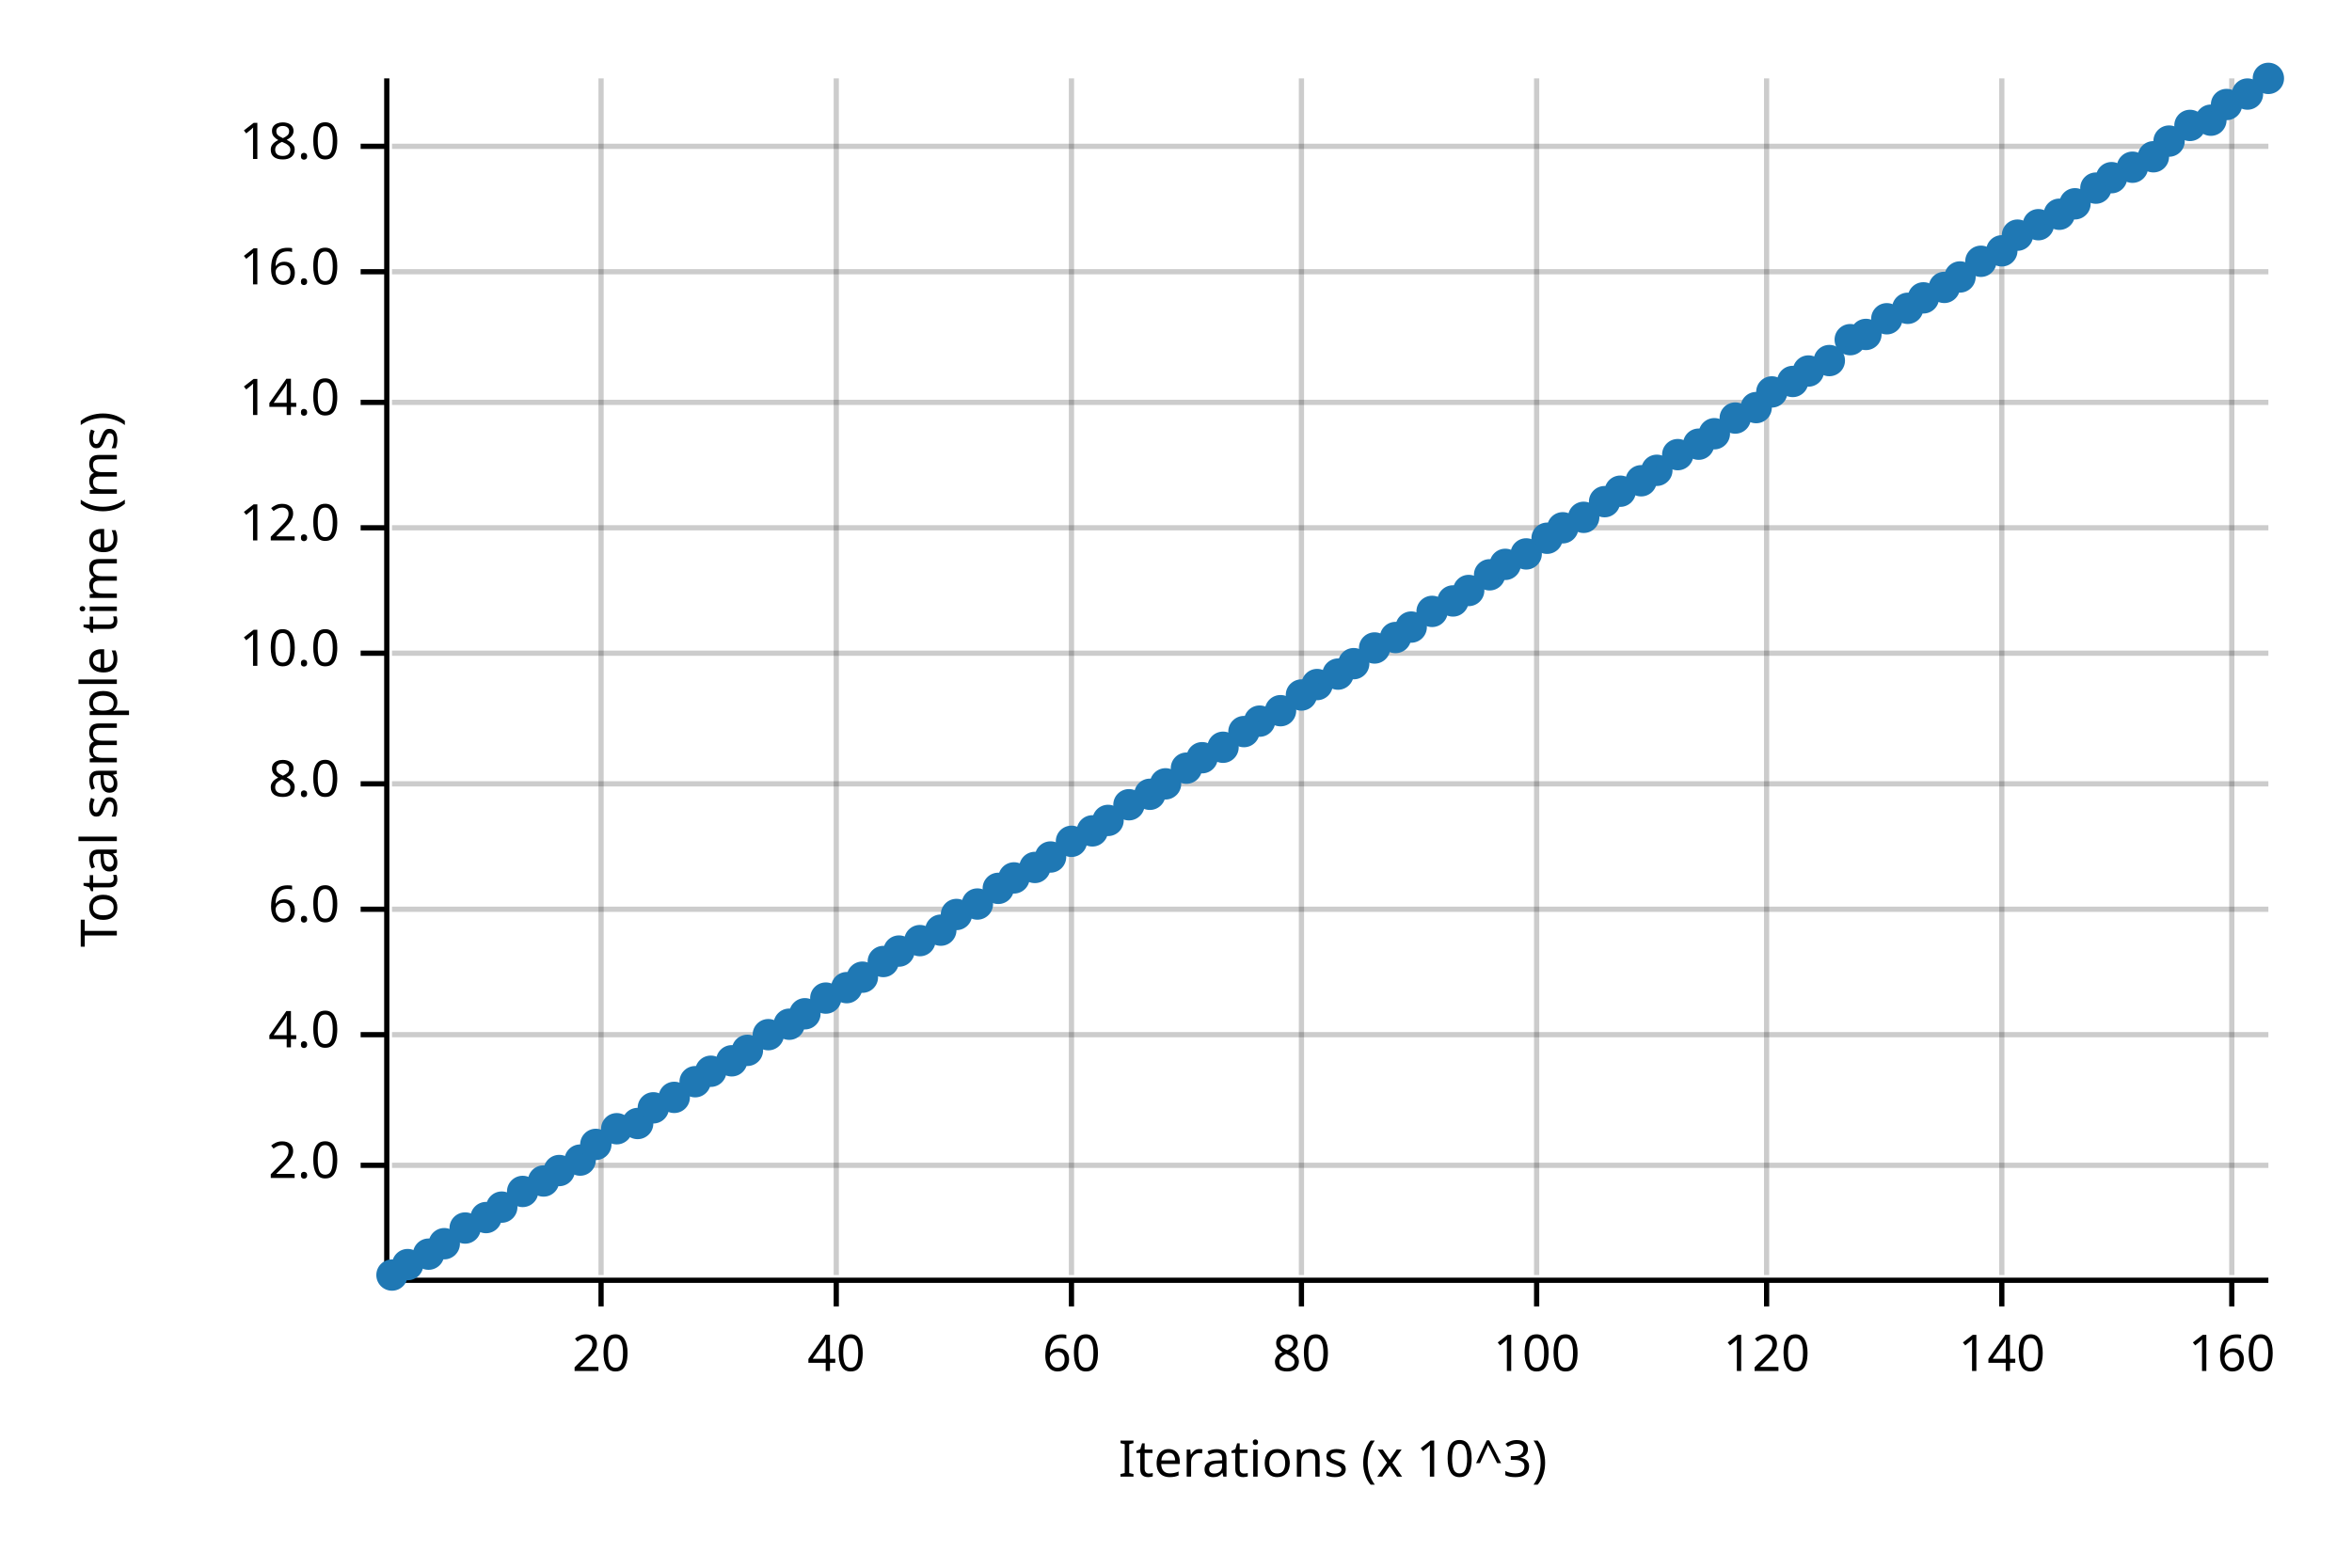
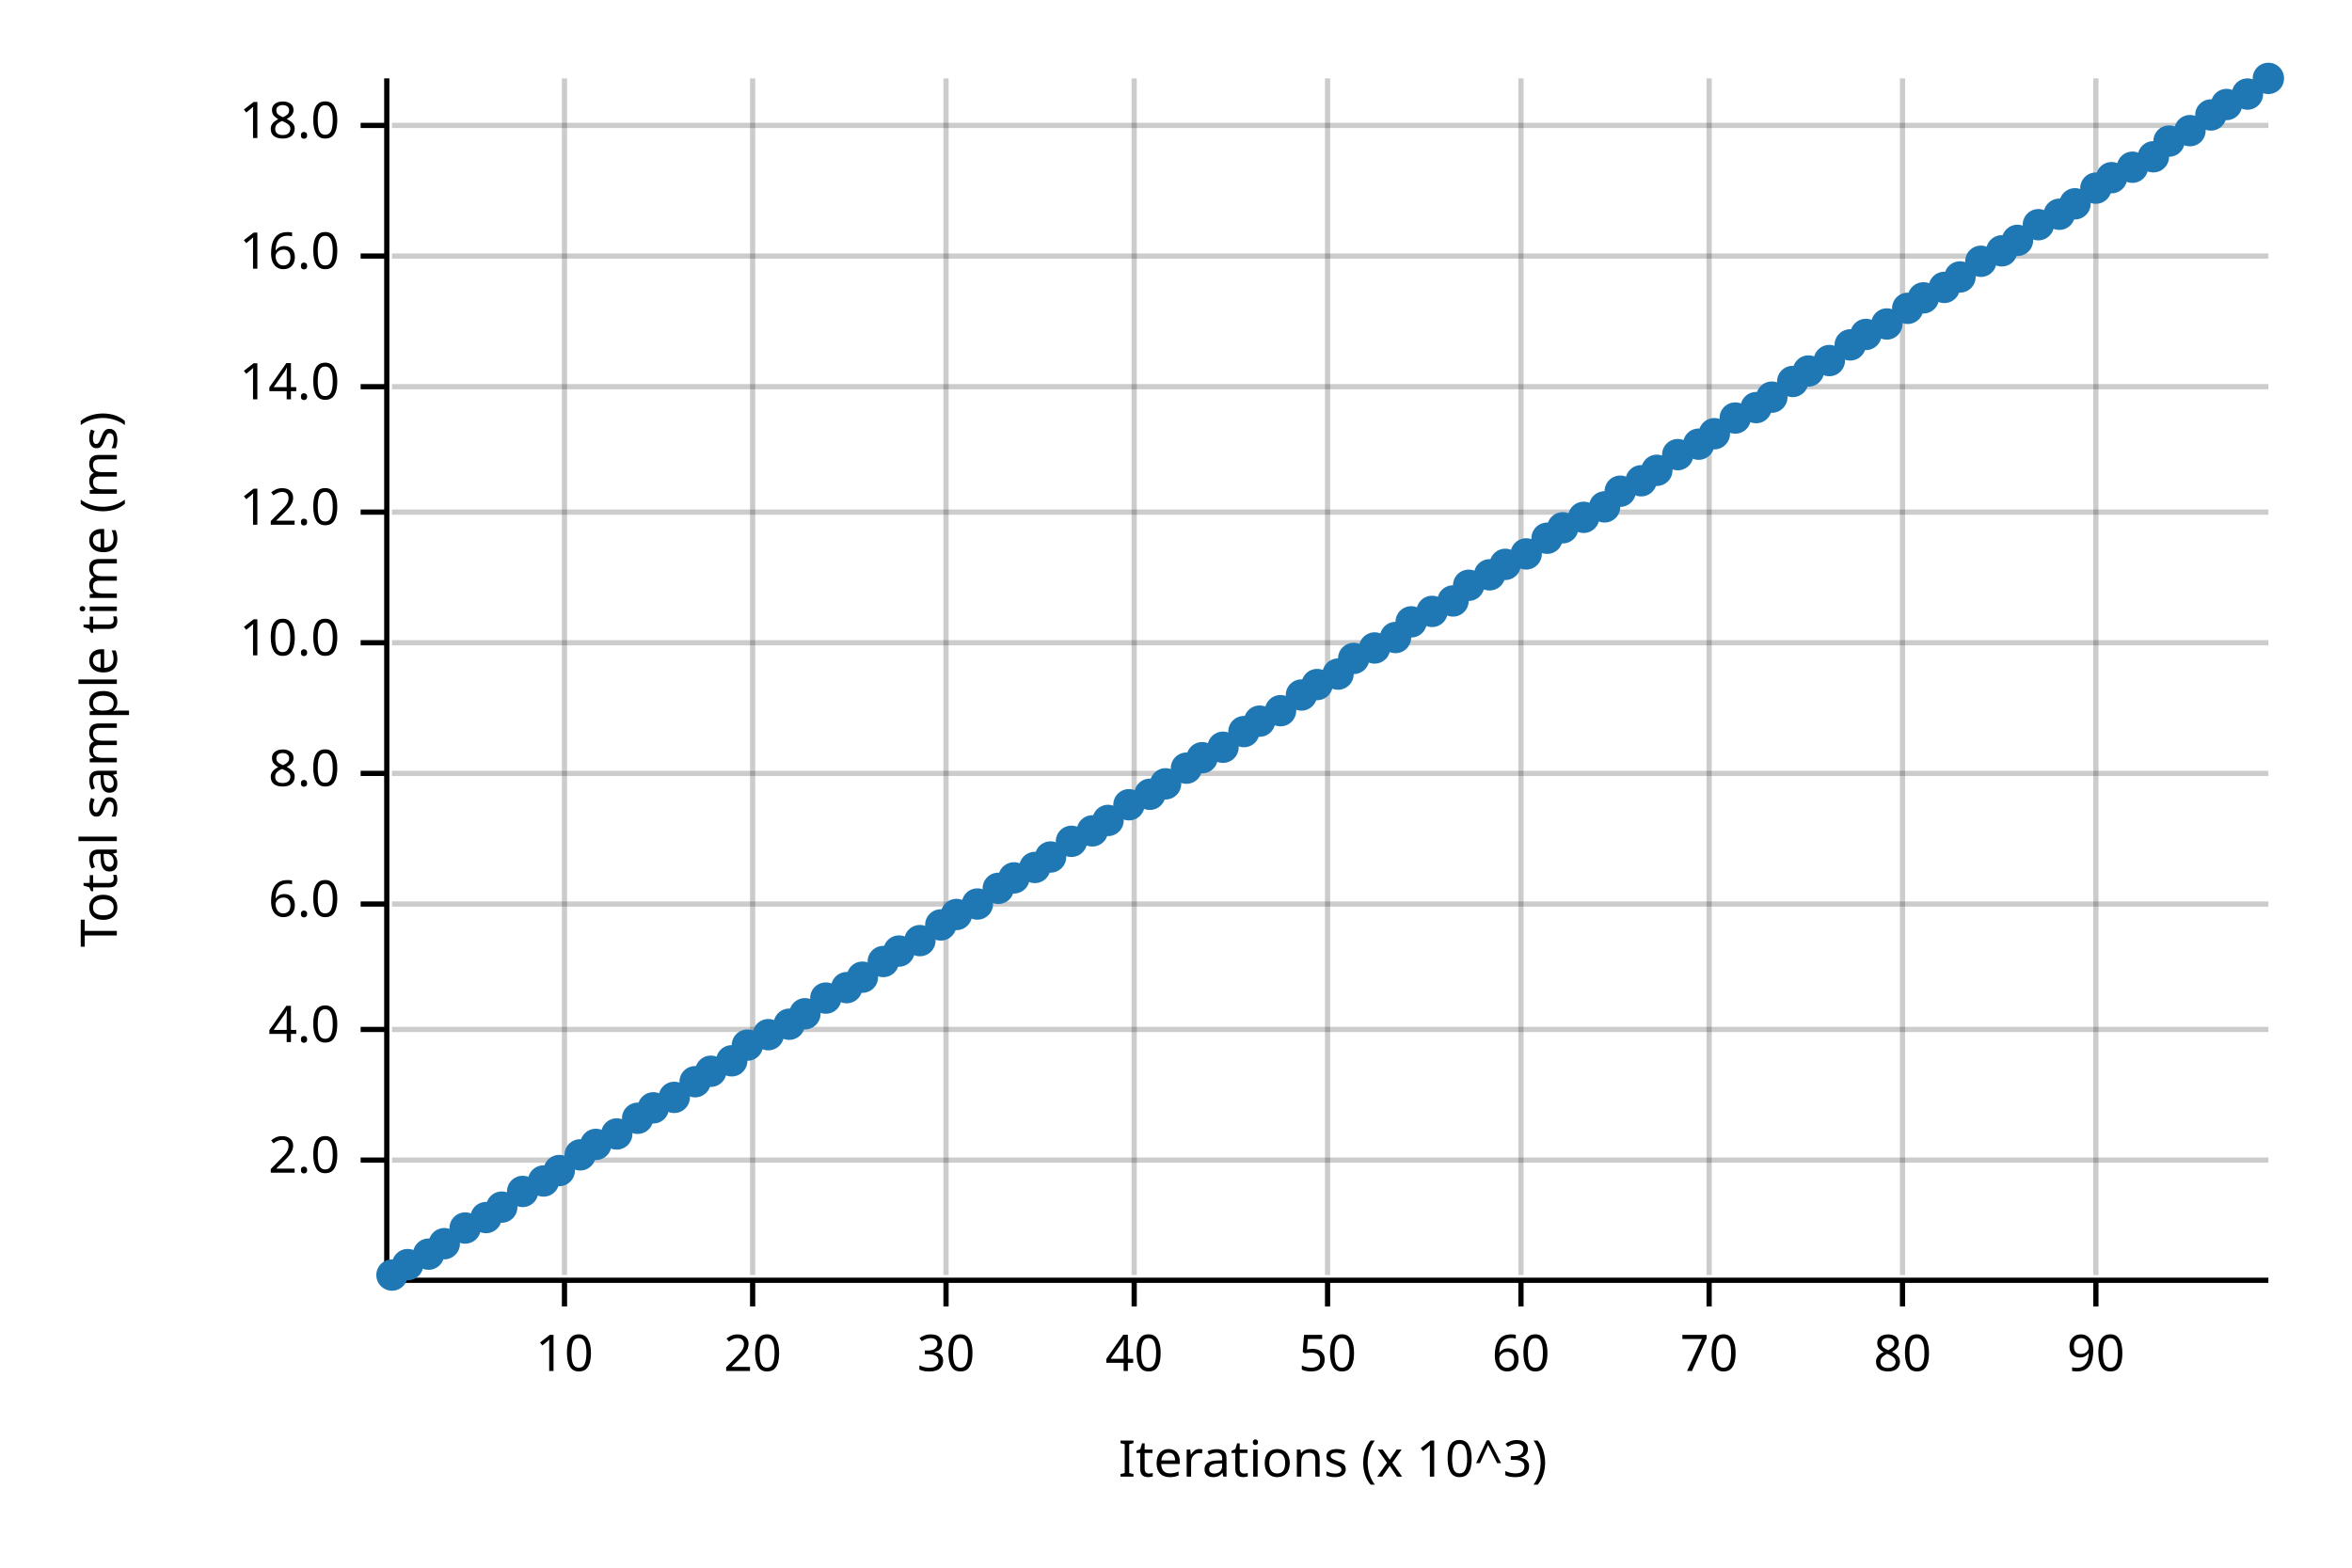
<svg xmlns="http://www.w3.org/2000/svg" width="450" height="300" viewBox="0 0 450 300">
  <text x="15" y="130" dy="0.76em" text-anchor="middle" font-family="sans-serif" font-size="9.677" opacity="1" fill="#000000" transform="rotate(270, 15, 130)">
Total sample time (ms)
</text>
  <text x="255" y="285" dy="-0.5ex" text-anchor="middle" font-family="sans-serif" font-size="9.677" opacity="1" fill="#000000">
Iterations (x 10^3)
</text>
-   <line opacity="0.2" stroke="#000000" stroke-width="1" x1="115" y1="244" x2="115" y2="15" />
-   <line opacity="0.2" stroke="#000000" stroke-width="1" x1="160" y1="244" x2="160" y2="15" />
-   <line opacity="0.2" stroke="#000000" stroke-width="1" x1="205" y1="244" x2="205" y2="15" />
-   <line opacity="0.2" stroke="#000000" stroke-width="1" x1="249" y1="244" x2="249" y2="15" />
-   <line opacity="0.2" stroke="#000000" stroke-width="1" x1="294" y1="244" x2="294" y2="15" />
-   <line opacity="0.2" stroke="#000000" stroke-width="1" x1="338" y1="244" x2="338" y2="15" />
-   <line opacity="0.2" stroke="#000000" stroke-width="1" x1="383" y1="244" x2="383" y2="15" />
-   <line opacity="0.2" stroke="#000000" stroke-width="1" x1="427" y1="244" x2="427" y2="15" />
-   <line opacity="0.2" stroke="#000000" stroke-width="1" x1="75" y1="223" x2="434" y2="223" />
-   <line opacity="0.2" stroke="#000000" stroke-width="1" x1="75" y1="198" x2="434" y2="198" />
-   <line opacity="0.2" stroke="#000000" stroke-width="1" x1="75" y1="174" x2="434" y2="174" />
-   <line opacity="0.2" stroke="#000000" stroke-width="1" x1="75" y1="150" x2="434" y2="150" />
-   <line opacity="0.2" stroke="#000000" stroke-width="1" x1="75" y1="125" x2="434" y2="125" />
-   <line opacity="0.2" stroke="#000000" stroke-width="1" x1="75" y1="101" x2="434" y2="101" />
-   <line opacity="0.2" stroke="#000000" stroke-width="1" x1="75" y1="77" x2="434" y2="77" />
-   <line opacity="0.2" stroke="#000000" stroke-width="1" x1="75" y1="52" x2="434" y2="52" />
-   <line opacity="0.2" stroke="#000000" stroke-width="1" x1="75" y1="28" x2="434" y2="28" />
+   <line opacity="0.2" stroke="#000000" stroke-width="1" x1="108" y1="244" x2="108" y2="15" />
+   <line opacity="0.2" stroke="#000000" stroke-width="1" x1="144" y1="244" x2="144" y2="15" />
+   <line opacity="0.2" stroke="#000000" stroke-width="1" x1="181" y1="244" x2="181" y2="15" />
+   <line opacity="0.2" stroke="#000000" stroke-width="1" x1="217" y1="244" x2="217" y2="15" />
+   <line opacity="0.2" stroke="#000000" stroke-width="1" x1="254" y1="244" x2="254" y2="15" />
+   <line opacity="0.2" stroke="#000000" stroke-width="1" x1="291" y1="244" x2="291" y2="15" />
+   <line opacity="0.2" stroke="#000000" stroke-width="1" x1="327" y1="244" x2="327" y2="15" />
+   <line opacity="0.2" stroke="#000000" stroke-width="1" x1="364" y1="244" x2="364" y2="15" />
+   <line opacity="0.2" stroke="#000000" stroke-width="1" x1="401" y1="244" x2="401" y2="15" />
+   <line opacity="0.2" stroke="#000000" stroke-width="1" x1="75" y1="222" x2="434" y2="222" />
+   <line opacity="0.2" stroke="#000000" stroke-width="1" x1="75" y1="197" x2="434" y2="197" />
+   <line opacity="0.2" stroke="#000000" stroke-width="1" x1="75" y1="173" x2="434" y2="173" />
+   <line opacity="0.2" stroke="#000000" stroke-width="1" x1="75" y1="148" x2="434" y2="148" />
+   <line opacity="0.2" stroke="#000000" stroke-width="1" x1="75" y1="123" x2="434" y2="123" />
+   <line opacity="0.2" stroke="#000000" stroke-width="1" x1="75" y1="98" x2="434" y2="98" />
+   <line opacity="0.2" stroke="#000000" stroke-width="1" x1="75" y1="74" x2="434" y2="74" />
+   <line opacity="0.2" stroke="#000000" stroke-width="1" x1="75" y1="49" x2="434" y2="49" />
+   <line opacity="0.2" stroke="#000000" stroke-width="1" x1="75" y1="24" x2="434" y2="24" />
  <polyline fill="none" opacity="1" stroke="#000000" stroke-width="1" points="74,15 74,244 " />
-   <text x="65" y="223" dy="0.5ex" text-anchor="end" font-family="sans-serif" font-size="9.677" opacity="1" fill="#000000">
+   <text x="65" y="222" dy="0.5ex" text-anchor="end" font-family="sans-serif" font-size="9.677" opacity="1" fill="#000000">
2.0
</text>
-   <polyline fill="none" opacity="1" stroke="#000000" stroke-width="1" points="69,223 74,223 " />
-   <text x="65" y="198" dy="0.5ex" text-anchor="end" font-family="sans-serif" font-size="9.677" opacity="1" fill="#000000">
+   <polyline fill="none" opacity="1" stroke="#000000" stroke-width="1" points="69,222 74,222 " />
+   <text x="65" y="197" dy="0.5ex" text-anchor="end" font-family="sans-serif" font-size="9.677" opacity="1" fill="#000000">
4.0
</text>
-   <polyline fill="none" opacity="1" stroke="#000000" stroke-width="1" points="69,198 74,198 " />
-   <text x="65" y="174" dy="0.5ex" text-anchor="end" font-family="sans-serif" font-size="9.677" opacity="1" fill="#000000">
+   <polyline fill="none" opacity="1" stroke="#000000" stroke-width="1" points="69,197 74,197 " />
+   <text x="65" y="173" dy="0.5ex" text-anchor="end" font-family="sans-serif" font-size="9.677" opacity="1" fill="#000000">
6.0
</text>
-   <polyline fill="none" opacity="1" stroke="#000000" stroke-width="1" points="69,174 74,174 " />
-   <text x="65" y="150" dy="0.5ex" text-anchor="end" font-family="sans-serif" font-size="9.677" opacity="1" fill="#000000">
+   <polyline fill="none" opacity="1" stroke="#000000" stroke-width="1" points="69,173 74,173 " />
+   <text x="65" y="148" dy="0.5ex" text-anchor="end" font-family="sans-serif" font-size="9.677" opacity="1" fill="#000000">
8.0
</text>
-   <polyline fill="none" opacity="1" stroke="#000000" stroke-width="1" points="69,150 74,150 " />
-   <text x="65" y="125" dy="0.5ex" text-anchor="end" font-family="sans-serif" font-size="9.677" opacity="1" fill="#000000">
+   <polyline fill="none" opacity="1" stroke="#000000" stroke-width="1" points="69,148 74,148 " />
+   <text x="65" y="123" dy="0.5ex" text-anchor="end" font-family="sans-serif" font-size="9.677" opacity="1" fill="#000000">
10.0
</text>
-   <polyline fill="none" opacity="1" stroke="#000000" stroke-width="1" points="69,125 74,125 " />
-   <text x="65" y="101" dy="0.5ex" text-anchor="end" font-family="sans-serif" font-size="9.677" opacity="1" fill="#000000">
+   <polyline fill="none" opacity="1" stroke="#000000" stroke-width="1" points="69,123 74,123 " />
+   <text x="65" y="98" dy="0.5ex" text-anchor="end" font-family="sans-serif" font-size="9.677" opacity="1" fill="#000000">
12.0
</text>
-   <polyline fill="none" opacity="1" stroke="#000000" stroke-width="1" points="69,101 74,101 " />
-   <text x="65" y="77" dy="0.5ex" text-anchor="end" font-family="sans-serif" font-size="9.677" opacity="1" fill="#000000">
+   <polyline fill="none" opacity="1" stroke="#000000" stroke-width="1" points="69,98 74,98 " />
+   <text x="65" y="74" dy="0.5ex" text-anchor="end" font-family="sans-serif" font-size="9.677" opacity="1" fill="#000000">
14.0
</text>
-   <polyline fill="none" opacity="1" stroke="#000000" stroke-width="1" points="69,77 74,77 " />
-   <text x="65" y="52" dy="0.5ex" text-anchor="end" font-family="sans-serif" font-size="9.677" opacity="1" fill="#000000">
+   <polyline fill="none" opacity="1" stroke="#000000" stroke-width="1" points="69,74 74,74 " />
+   <text x="65" y="49" dy="0.5ex" text-anchor="end" font-family="sans-serif" font-size="9.677" opacity="1" fill="#000000">
16.0
</text>
-   <polyline fill="none" opacity="1" stroke="#000000" stroke-width="1" points="69,52 74,52 " />
-   <text x="65" y="28" dy="0.5ex" text-anchor="end" font-family="sans-serif" font-size="9.677" opacity="1" fill="#000000">
+   <polyline fill="none" opacity="1" stroke="#000000" stroke-width="1" points="69,49 74,49 " />
+   <text x="65" y="24" dy="0.5ex" text-anchor="end" font-family="sans-serif" font-size="9.677" opacity="1" fill="#000000">
18.0
</text>
-   <polyline fill="none" opacity="1" stroke="#000000" stroke-width="1" points="69,28 74,28 " />
+   <polyline fill="none" opacity="1" stroke="#000000" stroke-width="1" points="69,24 74,24 " />
  <polyline fill="none" opacity="1" stroke="#000000" stroke-width="1" points="75,245 434,245 " />
-   <text x="115" y="255" dy="0.76em" text-anchor="middle" font-family="sans-serif" font-size="9.677" opacity="1" fill="#000000">
+   <text x="108" y="255" dy="0.76em" text-anchor="middle" font-family="sans-serif" font-size="9.677" opacity="1" fill="#000000">
+ 10
+ </text>
+   <polyline fill="none" opacity="1" stroke="#000000" stroke-width="1" points="108,245 108,250 " />
+   <text x="144" y="255" dy="0.76em" text-anchor="middle" font-family="sans-serif" font-size="9.677" opacity="1" fill="#000000">
20
</text>
-   <polyline fill="none" opacity="1" stroke="#000000" stroke-width="1" points="115,245 115,250 " />
-   <text x="160" y="255" dy="0.76em" text-anchor="middle" font-family="sans-serif" font-size="9.677" opacity="1" fill="#000000">
+   <polyline fill="none" opacity="1" stroke="#000000" stroke-width="1" points="144,245 144,250 " />
+   <text x="181" y="255" dy="0.76em" text-anchor="middle" font-family="sans-serif" font-size="9.677" opacity="1" fill="#000000">
+ 30
+ </text>
+   <polyline fill="none" opacity="1" stroke="#000000" stroke-width="1" points="181,245 181,250 " />
+   <text x="217" y="255" dy="0.76em" text-anchor="middle" font-family="sans-serif" font-size="9.677" opacity="1" fill="#000000">
40
</text>
-   <polyline fill="none" opacity="1" stroke="#000000" stroke-width="1" points="160,245 160,250 " />
-   <text x="205" y="255" dy="0.76em" text-anchor="middle" font-family="sans-serif" font-size="9.677" opacity="1" fill="#000000">
+   <polyline fill="none" opacity="1" stroke="#000000" stroke-width="1" points="217,245 217,250 " />
+   <text x="254" y="255" dy="0.76em" text-anchor="middle" font-family="sans-serif" font-size="9.677" opacity="1" fill="#000000">
+ 50
+ </text>
+   <polyline fill="none" opacity="1" stroke="#000000" stroke-width="1" points="254,245 254,250 " />
+   <text x="291" y="255" dy="0.76em" text-anchor="middle" font-family="sans-serif" font-size="9.677" opacity="1" fill="#000000">
60
</text>
-   <polyline fill="none" opacity="1" stroke="#000000" stroke-width="1" points="205,245 205,250 " />
-   <text x="249" y="255" dy="0.76em" text-anchor="middle" font-family="sans-serif" font-size="9.677" opacity="1" fill="#000000">
+   <polyline fill="none" opacity="1" stroke="#000000" stroke-width="1" points="291,245 291,250 " />
+   <text x="327" y="255" dy="0.76em" text-anchor="middle" font-family="sans-serif" font-size="9.677" opacity="1" fill="#000000">
+ 70
+ </text>
+   <polyline fill="none" opacity="1" stroke="#000000" stroke-width="1" points="327,245 327,250 " />
+   <text x="364" y="255" dy="0.76em" text-anchor="middle" font-family="sans-serif" font-size="9.677" opacity="1" fill="#000000">
80
</text>
-   <polyline fill="none" opacity="1" stroke="#000000" stroke-width="1" points="249,245 249,250 " />
-   <text x="294" y="255" dy="0.76em" text-anchor="middle" font-family="sans-serif" font-size="9.677" opacity="1" fill="#000000">
- 100
- </text>
-   <polyline fill="none" opacity="1" stroke="#000000" stroke-width="1" points="294,245 294,250 " />
-   <text x="338" y="255" dy="0.76em" text-anchor="middle" font-family="sans-serif" font-size="9.677" opacity="1" fill="#000000">
- 120
- </text>
-   <polyline fill="none" opacity="1" stroke="#000000" stroke-width="1" points="338,245 338,250 " />
-   <text x="383" y="255" dy="0.76em" text-anchor="middle" font-family="sans-serif" font-size="9.677" opacity="1" fill="#000000">
- 140
- </text>
-   <polyline fill="none" opacity="1" stroke="#000000" stroke-width="1" points="383,245 383,250 " />
-   <text x="427" y="255" dy="0.76em" text-anchor="middle" font-family="sans-serif" font-size="9.677" opacity="1" fill="#000000">
- 160
- </text>
-   <polyline fill="none" opacity="1" stroke="#000000" stroke-width="1" points="427,245 427,250 " />
+   <polyline fill="none" opacity="1" stroke="#000000" stroke-width="1" points="364,245 364,250 " />
+   <text x="401" y="255" dy="0.76em" text-anchor="middle" font-family="sans-serif" font-size="9.677" opacity="1" fill="#000000">
+ 90
+ </text>
+   <polyline fill="none" opacity="1" stroke="#000000" stroke-width="1" points="401,245 401,250 " />
  <circle cx="75" cy="244" r="3" opacity="1" fill="#1F78B4" stroke="none" stroke-width="1" />
  <circle cx="78" cy="242" r="3" opacity="1" fill="#1F78B4" stroke="none" stroke-width="1" />
  <circle cx="82" cy="240" r="3" opacity="1" fill="#1F78B4" stroke="none" stroke-width="1" />
  <circle cx="85" cy="238" r="3" opacity="1" fill="#1F78B4" stroke="none" stroke-width="1" />
  <circle cx="89" cy="235" r="3" opacity="1" fill="#1F78B4" stroke="none" stroke-width="1" />
  <circle cx="93" cy="233" r="3" opacity="1" fill="#1F78B4" stroke="none" stroke-width="1" />
  <circle cx="96" cy="231" r="3" opacity="1" fill="#1F78B4" stroke="none" stroke-width="1" />
  <circle cx="100" cy="228" r="3" opacity="1" fill="#1F78B4" stroke="none" stroke-width="1" />
  <circle cx="104" cy="226" r="3" opacity="1" fill="#1F78B4" stroke="none" stroke-width="1" />
  <circle cx="107" cy="224" r="3" opacity="1" fill="#1F78B4" stroke="none" stroke-width="1" />
-   <circle cx="111" cy="222" r="3" opacity="1" fill="#1F78B4" stroke="none" stroke-width="1" />
+   <circle cx="111" cy="221" r="3" opacity="1" fill="#1F78B4" stroke="none" stroke-width="1" />
  <circle cx="114" cy="219" r="3" opacity="1" fill="#1F78B4" stroke="none" stroke-width="1" />
-   <circle cx="118" cy="216" r="3" opacity="1" fill="#1F78B4" stroke="none" stroke-width="1" />
-   <circle cx="122" cy="215" r="3" opacity="1" fill="#1F78B4" stroke="none" stroke-width="1" />
+   <circle cx="118" cy="217" r="3" opacity="1" fill="#1F78B4" stroke="none" stroke-width="1" />
+   <circle cx="122" cy="214" r="3" opacity="1" fill="#1F78B4" stroke="none" stroke-width="1" />
  <circle cx="125" cy="212" r="3" opacity="1" fill="#1F78B4" stroke="none" stroke-width="1" />
  <circle cx="129" cy="210" r="3" opacity="1" fill="#1F78B4" stroke="none" stroke-width="1" />
  <circle cx="133" cy="207" r="3" opacity="1" fill="#1F78B4" stroke="none" stroke-width="1" />
  <circle cx="136" cy="205" r="3" opacity="1" fill="#1F78B4" stroke="none" stroke-width="1" />
  <circle cx="140" cy="203" r="3" opacity="1" fill="#1F78B4" stroke="none" stroke-width="1" />
-   <circle cx="143" cy="201" r="3" opacity="1" fill="#1F78B4" stroke="none" stroke-width="1" />
+   <circle cx="143" cy="200" r="3" opacity="1" fill="#1F78B4" stroke="none" stroke-width="1" />
  <circle cx="147" cy="198" r="3" opacity="1" fill="#1F78B4" stroke="none" stroke-width="1" />
  <circle cx="151" cy="196" r="3" opacity="1" fill="#1F78B4" stroke="none" stroke-width="1" />
  <circle cx="154" cy="194" r="3" opacity="1" fill="#1F78B4" stroke="none" stroke-width="1" />
  <circle cx="158" cy="191" r="3" opacity="1" fill="#1F78B4" stroke="none" stroke-width="1" />
  <circle cx="162" cy="189" r="3" opacity="1" fill="#1F78B4" stroke="none" stroke-width="1" />
  <circle cx="165" cy="187" r="3" opacity="1" fill="#1F78B4" stroke="none" stroke-width="1" />
  <circle cx="169" cy="184" r="3" opacity="1" fill="#1F78B4" stroke="none" stroke-width="1" />
  <circle cx="172" cy="182" r="3" opacity="1" fill="#1F78B4" stroke="none" stroke-width="1" />
  <circle cx="176" cy="180" r="3" opacity="1" fill="#1F78B4" stroke="none" stroke-width="1" />
-   <circle cx="180" cy="178" r="3" opacity="1" fill="#1F78B4" stroke="none" stroke-width="1" />
+   <circle cx="180" cy="177" r="3" opacity="1" fill="#1F78B4" stroke="none" stroke-width="1" />
  <circle cx="183" cy="175" r="3" opacity="1" fill="#1F78B4" stroke="none" stroke-width="1" />
  <circle cx="187" cy="173" r="3" opacity="1" fill="#1F78B4" stroke="none" stroke-width="1" />
  <circle cx="191" cy="170" r="3" opacity="1" fill="#1F78B4" stroke="none" stroke-width="1" />
  <circle cx="194" cy="168" r="3" opacity="1" fill="#1F78B4" stroke="none" stroke-width="1" />
  <circle cx="198" cy="166" r="3" opacity="1" fill="#1F78B4" stroke="none" stroke-width="1" />
  <circle cx="201" cy="164" r="3" opacity="1" fill="#1F78B4" stroke="none" stroke-width="1" />
  <circle cx="205" cy="161" r="3" opacity="1" fill="#1F78B4" stroke="none" stroke-width="1" />
  <circle cx="209" cy="159" r="3" opacity="1" fill="#1F78B4" stroke="none" stroke-width="1" />
  <circle cx="212" cy="157" r="3" opacity="1" fill="#1F78B4" stroke="none" stroke-width="1" />
  <circle cx="216" cy="154" r="3" opacity="1" fill="#1F78B4" stroke="none" stroke-width="1" />
  <circle cx="220" cy="152" r="3" opacity="1" fill="#1F78B4" stroke="none" stroke-width="1" />
  <circle cx="223" cy="150" r="3" opacity="1" fill="#1F78B4" stroke="none" stroke-width="1" />
  <circle cx="227" cy="147" r="3" opacity="1" fill="#1F78B4" stroke="none" stroke-width="1" />
  <circle cx="230" cy="145" r="3" opacity="1" fill="#1F78B4" stroke="none" stroke-width="1" />
  <circle cx="234" cy="143" r="3" opacity="1" fill="#1F78B4" stroke="none" stroke-width="1" />
  <circle cx="238" cy="140" r="3" opacity="1" fill="#1F78B4" stroke="none" stroke-width="1" />
  <circle cx="241" cy="138" r="3" opacity="1" fill="#1F78B4" stroke="none" stroke-width="1" />
  <circle cx="245" cy="136" r="3" opacity="1" fill="#1F78B4" stroke="none" stroke-width="1" />
  <circle cx="249" cy="133" r="3" opacity="1" fill="#1F78B4" stroke="none" stroke-width="1" />
  <circle cx="252" cy="131" r="3" opacity="1" fill="#1F78B4" stroke="none" stroke-width="1" />
  <circle cx="256" cy="129" r="3" opacity="1" fill="#1F78B4" stroke="none" stroke-width="1" />
-   <circle cx="259" cy="127" r="3" opacity="1" fill="#1F78B4" stroke="none" stroke-width="1" />
+   <circle cx="259" cy="126" r="3" opacity="1" fill="#1F78B4" stroke="none" stroke-width="1" />
  <circle cx="263" cy="124" r="3" opacity="1" fill="#1F78B4" stroke="none" stroke-width="1" />
  <circle cx="267" cy="122" r="3" opacity="1" fill="#1F78B4" stroke="none" stroke-width="1" />
-   <circle cx="270" cy="120" r="3" opacity="1" fill="#1F78B4" stroke="none" stroke-width="1" />
+   <circle cx="270" cy="119" r="3" opacity="1" fill="#1F78B4" stroke="none" stroke-width="1" />
  <circle cx="274" cy="117" r="3" opacity="1" fill="#1F78B4" stroke="none" stroke-width="1" />
  <circle cx="278" cy="115" r="3" opacity="1" fill="#1F78B4" stroke="none" stroke-width="1" />
-   <circle cx="281" cy="113" r="3" opacity="1" fill="#1F78B4" stroke="none" stroke-width="1" />
+   <circle cx="281" cy="112" r="3" opacity="1" fill="#1F78B4" stroke="none" stroke-width="1" />
  <circle cx="285" cy="110" r="3" opacity="1" fill="#1F78B4" stroke="none" stroke-width="1" />
  <circle cx="288" cy="108" r="3" opacity="1" fill="#1F78B4" stroke="none" stroke-width="1" />
  <circle cx="292" cy="106" r="3" opacity="1" fill="#1F78B4" stroke="none" stroke-width="1" />
  <circle cx="296" cy="103" r="3" opacity="1" fill="#1F78B4" stroke="none" stroke-width="1" />
  <circle cx="299" cy="101" r="3" opacity="1" fill="#1F78B4" stroke="none" stroke-width="1" />
  <circle cx="303" cy="99" r="3" opacity="1" fill="#1F78B4" stroke="none" stroke-width="1" />
-   <circle cx="307" cy="96" r="3" opacity="1" fill="#1F78B4" stroke="none" stroke-width="1" />
+   <circle cx="307" cy="97" r="3" opacity="1" fill="#1F78B4" stroke="none" stroke-width="1" />
  <circle cx="310" cy="94" r="3" opacity="1" fill="#1F78B4" stroke="none" stroke-width="1" />
  <circle cx="314" cy="92" r="3" opacity="1" fill="#1F78B4" stroke="none" stroke-width="1" />
  <circle cx="317" cy="90" r="3" opacity="1" fill="#1F78B4" stroke="none" stroke-width="1" />
  <circle cx="321" cy="87" r="3" opacity="1" fill="#1F78B4" stroke="none" stroke-width="1" />
  <circle cx="325" cy="85" r="3" opacity="1" fill="#1F78B4" stroke="none" stroke-width="1" />
  <circle cx="328" cy="83" r="3" opacity="1" fill="#1F78B4" stroke="none" stroke-width="1" />
  <circle cx="332" cy="80" r="3" opacity="1" fill="#1F78B4" stroke="none" stroke-width="1" />
  <circle cx="336" cy="78" r="3" opacity="1" fill="#1F78B4" stroke="none" stroke-width="1" />
-   <circle cx="339" cy="75" r="3" opacity="1" fill="#1F78B4" stroke="none" stroke-width="1" />
+   <circle cx="339" cy="76" r="3" opacity="1" fill="#1F78B4" stroke="none" stroke-width="1" />
  <circle cx="343" cy="73" r="3" opacity="1" fill="#1F78B4" stroke="none" stroke-width="1" />
  <circle cx="346" cy="71" r="3" opacity="1" fill="#1F78B4" stroke="none" stroke-width="1" />
  <circle cx="350" cy="69" r="3" opacity="1" fill="#1F78B4" stroke="none" stroke-width="1" />
-   <circle cx="354" cy="65" r="3" opacity="1" fill="#1F78B4" stroke="none" stroke-width="1" />
+   <circle cx="354" cy="66" r="3" opacity="1" fill="#1F78B4" stroke="none" stroke-width="1" />
  <circle cx="357" cy="64" r="3" opacity="1" fill="#1F78B4" stroke="none" stroke-width="1" />
-   <circle cx="361" cy="61" r="3" opacity="1" fill="#1F78B4" stroke="none" stroke-width="1" />
+   <circle cx="361" cy="62" r="3" opacity="1" fill="#1F78B4" stroke="none" stroke-width="1" />
  <circle cx="365" cy="59" r="3" opacity="1" fill="#1F78B4" stroke="none" stroke-width="1" />
  <circle cx="368" cy="57" r="3" opacity="1" fill="#1F78B4" stroke="none" stroke-width="1" />
  <circle cx="372" cy="55" r="3" opacity="1" fill="#1F78B4" stroke="none" stroke-width="1" />
  <circle cx="375" cy="53" r="3" opacity="1" fill="#1F78B4" stroke="none" stroke-width="1" />
  <circle cx="379" cy="50" r="3" opacity="1" fill="#1F78B4" stroke="none" stroke-width="1" />
  <circle cx="383" cy="48" r="3" opacity="1" fill="#1F78B4" stroke="none" stroke-width="1" />
-   <circle cx="386" cy="45" r="3" opacity="1" fill="#1F78B4" stroke="none" stroke-width="1" />
+   <circle cx="386" cy="46" r="3" opacity="1" fill="#1F78B4" stroke="none" stroke-width="1" />
  <circle cx="390" cy="43" r="3" opacity="1" fill="#1F78B4" stroke="none" stroke-width="1" />
  <circle cx="394" cy="41" r="3" opacity="1" fill="#1F78B4" stroke="none" stroke-width="1" />
  <circle cx="397" cy="39" r="3" opacity="1" fill="#1F78B4" stroke="none" stroke-width="1" />
  <circle cx="401" cy="36" r="3" opacity="1" fill="#1F78B4" stroke="none" stroke-width="1" />
  <circle cx="404" cy="34" r="3" opacity="1" fill="#1F78B4" stroke="none" stroke-width="1" />
  <circle cx="408" cy="32" r="3" opacity="1" fill="#1F78B4" stroke="none" stroke-width="1" />
  <circle cx="412" cy="30" r="3" opacity="1" fill="#1F78B4" stroke="none" stroke-width="1" />
  <circle cx="415" cy="27" r="3" opacity="1" fill="#1F78B4" stroke="none" stroke-width="1" />
-   <circle cx="419" cy="24" r="3" opacity="1" fill="#1F78B4" stroke="none" stroke-width="1" />
-   <circle cx="423" cy="23" r="3" opacity="1" fill="#1F78B4" stroke="none" stroke-width="1" />
+   <circle cx="419" cy="25" r="3" opacity="1" fill="#1F78B4" stroke="none" stroke-width="1" />
+   <circle cx="423" cy="22" r="3" opacity="1" fill="#1F78B4" stroke="none" stroke-width="1" />
  <circle cx="426" cy="20" r="3" opacity="1" fill="#1F78B4" stroke="none" stroke-width="1" />
  <circle cx="430" cy="18" r="3" opacity="1" fill="#1F78B4" stroke="none" stroke-width="1" />
  <circle cx="434" cy="15" r="3" opacity="1" fill="#1F78B4" stroke="none" stroke-width="1" />
-   <polyline fill="none" opacity="1" stroke="#1F78B4" stroke-width="1" points="75,245 434,15 " />
-   <polygon opacity="0.25" fill="#1F78B4" points="75,245 434,15 434,15 " />
+   <polyline fill="none" opacity="1" stroke="#1F78B4" stroke-width="1" points="75,245 434,16 " />
+   <polygon opacity="0.25" fill="#1F78B4" points="75,245 434,16 434,15 " />
</svg>
